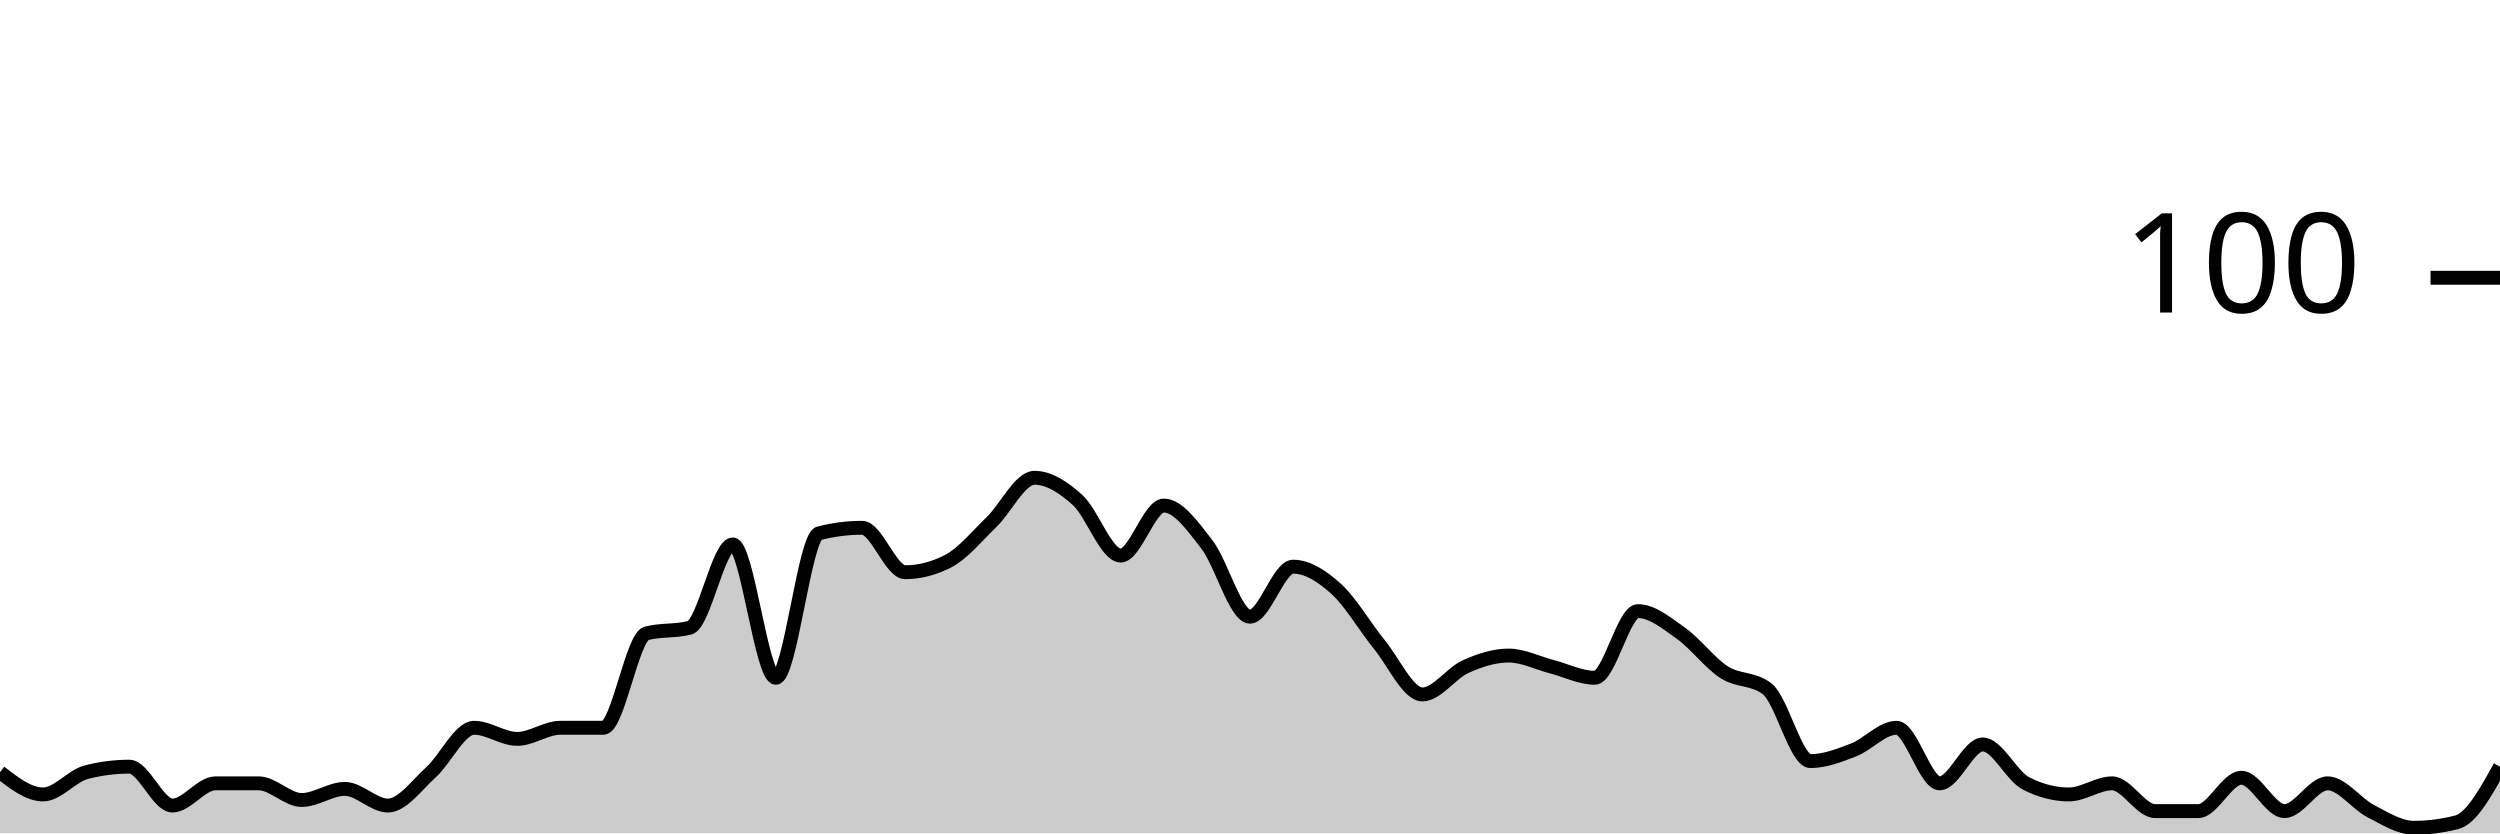
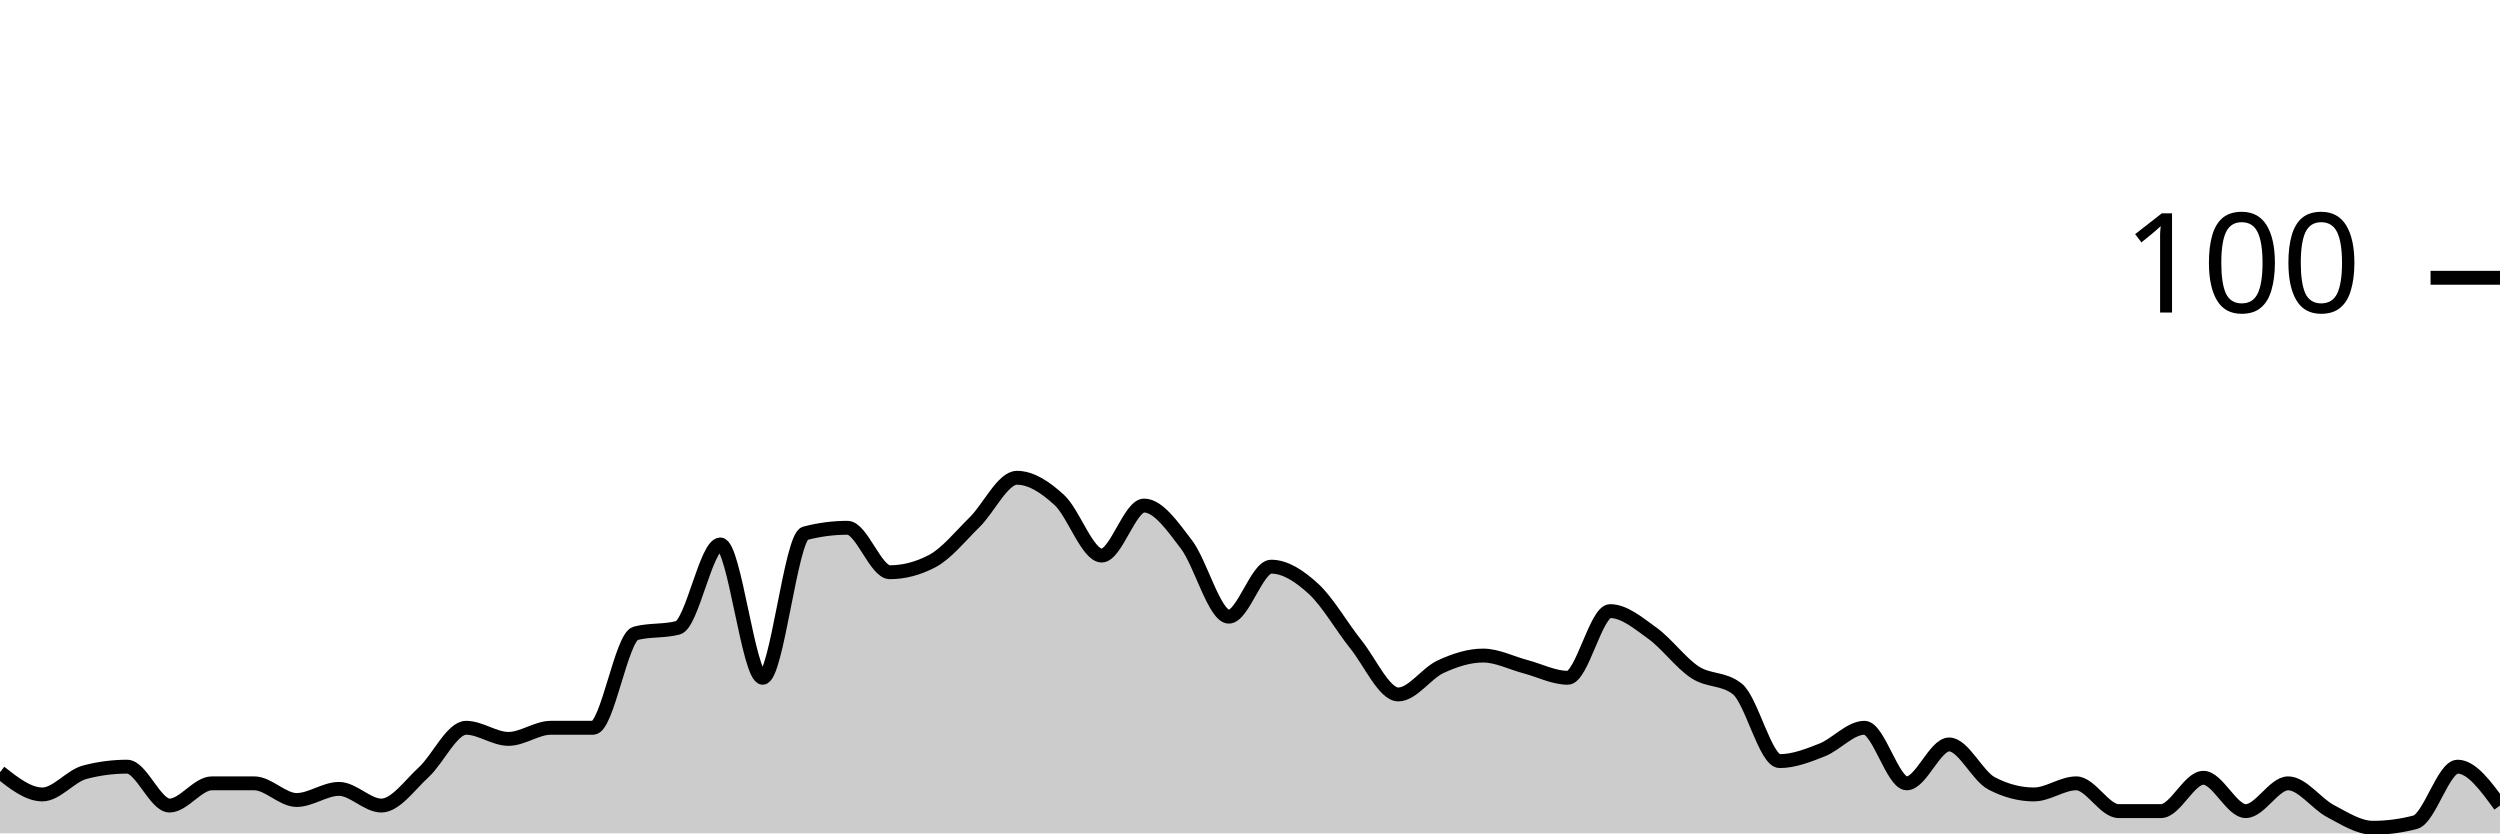
<svg xmlns="http://www.w3.org/2000/svg" viewBox="0 0 180 60">
  <g transform="translate(0,20)">
-     <path class="area" fill="rgba(0, 0, 0, 0.2)" d="M0,35.6C1.034,36.4,2.069,37.2,3.103,37.2C4.138,37.2,5.172,35.867,6.207,35.6C7.241,35.333,8.276,35.2,9.31,35.2C10.345,35.2,11.379,38,12.414,38C13.448,38,14.483,36.4,15.517,36.4C16.552,36.4,17.586,36.4,18.621,36.4C19.655,36.4,20.69,37.6,21.724,37.6C22.759,37.6,23.793,36.8,24.828,36.8C25.862,36.8,26.897,38,27.931,38C28.966,38,30,36.533,31.034,35.6C32.069,34.667,33.103,32.4,34.138,32.4C35.172,32.4,36.207,33.2,37.241,33.2C38.276,33.2,39.31,32.4,40.345,32.4C41.379,32.4,42.414,32.4,43.448,32.4C44.483,32.4,45.517,25.867,46.552,25.6C47.586,25.333,48.621,25.467,49.655,25.2C50.69,24.933,51.724,19.2,52.759,19.2C53.793,19.2,54.828,28.8,55.862,28.8C56.897,28.8,57.931,18.667,58.966,18.4C60,18.133,61.034,18,62.069,18C63.103,18,64.138,21.2,65.172,21.2C66.207,21.2,67.241,20.933,68.276,20.4C69.31,19.867,70.345,18.6,71.379,17.6C72.414,16.6,73.448,14.4,74.483,14.4C75.517,14.4,76.552,15.067,77.586,16C78.621,16.933,79.655,20,80.69,20C81.724,20,82.759,16.4,83.793,16.4C84.828,16.4,85.862,17.867,86.897,19.2C87.931,20.533,88.966,24.4,90,24.4C91.034,24.4,92.069,20.8,93.103,20.8C94.138,20.8,95.172,21.467,96.207,22.4C97.241,23.333,98.276,25.133,99.31,26.4C100.345,27.667,101.379,30,102.414,30C103.448,30,104.483,28.467,105.517,28C106.552,27.533,107.586,27.2,108.621,27.2C109.655,27.2,110.69,27.733,111.724,28C112.759,28.267,113.793,28.8,114.828,28.8C115.862,28.8,116.897,24,117.931,24C118.966,24,120,24.867,121.034,25.6C122.069,26.333,123.103,27.733,124.138,28.4C125.172,29.067,126.207,28.8,127.241,29.6C128.276,30.4,129.31,34.8,130.345,34.8C131.379,34.8,132.414,34.4,133.448,34C134.483,33.6,135.517,32.4,136.552,32.4C137.586,32.4,138.621,36.4,139.655,36.4C140.69,36.4,141.724,33.6,142.759,33.6C143.793,33.6,144.828,35.867,145.862,36.4C146.897,36.933,147.931,37.2,148.966,37.2C150,37.2,151.034,36.4,152.069,36.4C153.103,36.4,154.138,38.4,155.172,38.4C156.207,38.4,157.241,38.4,158.276,38.4C159.31,38.4,160.345,36,161.379,36C162.414,36,163.448,38.4,164.483,38.4C165.517,38.4,166.552,36.4,167.586,36.4C168.621,36.4,169.655,37.867,170.69,38.4C171.724,38.933,172.759,39.6,173.793,39.6C174.828,39.6,175.862,39.467,176.897,39.2C177.931,38.933,178.966,37.067,180,35.2L180,40C178.966,40,177.931,40,176.897,40C175.862,40,174.828,40,173.793,40C172.759,40,171.724,40,170.69,40C169.655,40,168.621,40,167.586,40C166.552,40,165.517,40,164.483,40C163.448,40,162.414,40,161.379,40C160.345,40,159.31,40,158.276,40C157.241,40,156.207,40,155.172,40C154.138,40,153.103,40,152.069,40C151.034,40,150,40,148.966,40C147.931,40,146.897,40,145.862,40C144.828,40,143.793,40,142.759,40C141.724,40,140.69,40,139.655,40C138.621,40,137.586,40,136.552,40C135.517,40,134.483,40,133.448,40C132.414,40,131.379,40,130.345,40C129.31,40,128.276,40,127.241,40C126.207,40,125.172,40,124.138,40C123.103,40,122.069,40,121.034,40C120,40,118.966,40,117.931,40C116.897,40,115.862,40,114.828,40C113.793,40,112.759,40,111.724,40C110.69,40,109.655,40,108.621,40C107.586,40,106.552,40,105.517,40C104.483,40,103.448,40,102.414,40C101.379,40,100.345,40,99.31,40C98.276,40,97.241,40,96.207,40C95.172,40,94.138,40,93.103,40C92.069,40,91.034,40,90,40C88.966,40,87.931,40,86.897,40C85.862,40,84.828,40,83.793,40C82.759,40,81.724,40,80.69,40C79.655,40,78.621,40,77.586,40C76.552,40,75.517,40,74.483,40C73.448,40,72.414,40,71.379,40C70.345,40,69.31,40,68.276,40C67.241,40,66.207,40,65.172,40C64.138,40,63.103,40,62.069,40C61.034,40,60,40,58.966,40C57.931,40,56.897,40,55.862,40C54.828,40,53.793,40,52.759,40C51.724,40,50.69,40,49.655,40C48.621,40,47.586,40,46.552,40C45.517,40,44.483,40,43.448,40C42.414,40,41.379,40,40.345,40C39.31,40,38.276,40,37.241,40C36.207,40,35.172,40,34.138,40C33.103,40,32.069,40,31.034,40C30,40,28.966,40,27.931,40C26.897,40,25.862,40,24.828,40C23.793,40,22.759,40,21.724,40C20.69,40,19.655,40,18.621,40C17.586,40,16.552,40,15.517,40C14.483,40,13.448,40,12.414,40C11.379,40,10.345,40,9.31,40C8.276,40,7.241,40,6.207,40C5.172,40,4.138,40,3.103,40C2.069,40,1.034,40,0,40Z" />
-     <path class="line" stroke="black" fill="none" d="M0,35.6C1.034,36.4,2.069,37.2,3.103,37.2C4.138,37.2,5.172,35.867,6.207,35.6C7.241,35.333,8.276,35.2,9.31,35.2C10.345,35.2,11.379,38,12.414,38C13.448,38,14.483,36.4,15.517,36.4C16.552,36.4,17.586,36.4,18.621,36.4C19.655,36.4,20.69,37.6,21.724,37.6C22.759,37.6,23.793,36.8,24.828,36.8C25.862,36.8,26.897,38,27.931,38C28.966,38,30,36.533,31.034,35.6C32.069,34.667,33.103,32.4,34.138,32.4C35.172,32.4,36.207,33.2,37.241,33.2C38.276,33.2,39.31,32.4,40.345,32.4C41.379,32.4,42.414,32.4,43.448,32.4C44.483,32.4,45.517,25.867,46.552,25.6C47.586,25.333,48.621,25.467,49.655,25.2C50.69,24.933,51.724,19.2,52.759,19.2C53.793,19.2,54.828,28.8,55.862,28.8C56.897,28.8,57.931,18.667,58.966,18.4C60,18.133,61.034,18,62.069,18C63.103,18,64.138,21.2,65.172,21.2C66.207,21.2,67.241,20.933,68.276,20.4C69.31,19.867,70.345,18.6,71.379,17.6C72.414,16.6,73.448,14.4,74.483,14.4C75.517,14.4,76.552,15.067,77.586,16C78.621,16.933,79.655,20,80.69,20C81.724,20,82.759,16.4,83.793,16.4C84.828,16.4,85.862,17.867,86.897,19.2C87.931,20.533,88.966,24.4,90,24.4C91.034,24.4,92.069,20.8,93.103,20.8C94.138,20.8,95.172,21.467,96.207,22.4C97.241,23.333,98.276,25.133,99.31,26.4C100.345,27.667,101.379,30,102.414,30C103.448,30,104.483,28.467,105.517,28C106.552,27.533,107.586,27.2,108.621,27.2C109.655,27.2,110.69,27.733,111.724,28C112.759,28.267,113.793,28.8,114.828,28.8C115.862,28.8,116.897,24,117.931,24C118.966,24,120,24.867,121.034,25.6C122.069,26.333,123.103,27.733,124.138,28.4C125.172,29.067,126.207,28.8,127.241,29.6C128.276,30.4,129.31,34.8,130.345,34.8C131.379,34.8,132.414,34.4,133.448,34C134.483,33.6,135.517,32.4,136.552,32.4C137.586,32.4,138.621,36.4,139.655,36.4C140.69,36.4,141.724,33.6,142.759,33.6C143.793,33.6,144.828,35.867,145.862,36.4C146.897,36.933,147.931,37.2,148.966,37.2C150,37.2,151.034,36.4,152.069,36.4C153.103,36.4,154.138,38.4,155.172,38.4C156.207,38.4,157.241,38.4,158.276,38.4C159.31,38.4,160.345,36,161.379,36C162.414,36,163.448,38.4,164.483,38.4C165.517,38.4,166.552,36.4,167.586,36.4C168.621,36.4,169.655,37.867,170.69,38.4C171.724,38.933,172.759,39.6,173.793,39.6C174.828,39.6,175.862,39.467,176.897,39.2C177.931,38.933,178.966,37.067,180,35.2" />
+     <path class="area" fill="rgba(0, 0, 0, 0.2)" d="M0,35.6C1.017,36.4,2.034,37.2,3.051,37.2C4.068,37.2,5.085,35.867,6.102,35.6C7.119,35.333,8.136,35.2,9.153,35.2C10.169,35.2,11.186,38,12.203,38C13.22,38,14.237,36.4,15.254,36.4C16.271,36.4,17.288,36.4,18.305,36.4C19.322,36.4,20.339,37.6,21.356,37.6C22.373,37.6,23.39,36.8,24.407,36.8C25.424,36.8,26.441,38,27.458,38C28.475,38,29.492,36.533,30.508,35.6C31.525,34.667,32.542,32.4,33.559,32.4C34.576,32.4,35.593,33.2,36.61,33.2C37.627,33.2,38.644,32.4,39.661,32.4C40.678,32.4,41.695,32.4,42.712,32.4C43.729,32.4,44.746,25.867,45.763,25.6C46.78,25.333,47.797,25.467,48.814,25.2C49.831,24.933,50.847,19.2,51.864,19.2C52.881,19.2,53.898,28.8,54.915,28.8C55.932,28.8,56.949,18.667,57.966,18.4C58.983,18.133,60,18,61.017,18C62.034,18,63.051,21.2,64.068,21.2C65.085,21.2,66.102,20.933,67.119,20.4C68.136,19.867,69.153,18.6,70.169,17.6C71.186,16.6,72.203,14.4,73.22,14.4C74.237,14.4,75.254,15.067,76.271,16C77.288,16.933,78.305,20,79.322,20C80.339,20,81.356,16.4,82.373,16.4C83.39,16.4,84.407,17.867,85.424,19.2C86.441,20.533,87.458,24.4,88.475,24.4C89.492,24.4,90.508,20.8,91.525,20.8C92.542,20.8,93.559,21.467,94.576,22.4C95.593,23.333,96.61,25.133,97.627,26.4C98.644,27.667,99.661,30,100.678,30C101.695,30,102.712,28.467,103.729,28C104.746,27.533,105.763,27.2,106.78,27.2C107.797,27.2,108.814,27.733,109.831,28C110.847,28.267,111.864,28.8,112.881,28.8C113.898,28.8,114.915,24,115.932,24C116.949,24,117.966,24.867,118.983,25.6C120,26.333,121.017,27.733,122.034,28.4C123.051,29.067,124.068,28.8,125.085,29.6C126.102,30.4,127.119,34.8,128.136,34.8C129.153,34.8,130.169,34.4,131.186,34C132.203,33.6,133.22,32.4,134.237,32.4C135.254,32.4,136.271,36.4,137.288,36.4C138.305,36.4,139.322,33.6,140.339,33.6C141.356,33.6,142.373,35.867,143.39,36.4C144.407,36.933,145.424,37.2,146.441,37.2C147.458,37.2,148.475,36.4,149.492,36.4C150.508,36.4,151.525,38.4,152.542,38.4C153.559,38.4,154.576,38.4,155.593,38.4C156.61,38.4,157.627,36,158.644,36C159.661,36,160.678,38.4,161.695,38.4C162.712,38.4,163.729,36.4,164.746,36.4C165.763,36.4,166.78,37.867,167.797,38.4C168.814,38.933,169.831,39.6,170.847,39.6C171.864,39.6,172.881,39.467,173.898,39.2C174.915,38.933,175.932,35.2,176.949,35.2C177.966,35.2,178.983,36.6,180,38L180,40C178.983,40,177.966,40,176.949,40C175.932,40,174.915,40,173.898,40C172.881,40,171.864,40,170.847,40C169.831,40,168.814,40,167.797,40C166.78,40,165.763,40,164.746,40C163.729,40,162.712,40,161.695,40C160.678,40,159.661,40,158.644,40C157.627,40,156.61,40,155.593,40C154.576,40,153.559,40,152.542,40C151.525,40,150.508,40,149.492,40C148.475,40,147.458,40,146.441,40C145.424,40,144.407,40,143.39,40C142.373,40,141.356,40,140.339,40C139.322,40,138.305,40,137.288,40C136.271,40,135.254,40,134.237,40C133.22,40,132.203,40,131.186,40C130.169,40,129.153,40,128.136,40C127.119,40,126.102,40,125.085,40C124.068,40,123.051,40,122.034,40C121.017,40,120,40,118.983,40C117.966,40,116.949,40,115.932,40C114.915,40,113.898,40,112.881,40C111.864,40,110.847,40,109.831,40C108.814,40,107.797,40,106.78,40C105.763,40,104.746,40,103.729,40C102.712,40,101.695,40,100.678,40C99.661,40,98.644,40,97.627,40C96.61,40,95.593,40,94.576,40C93.559,40,92.542,40,91.525,40C90.508,40,89.492,40,88.475,40C87.458,40,86.441,40,85.424,40C84.407,40,83.39,40,82.373,40C81.356,40,80.339,40,79.322,40C78.305,40,77.288,40,76.271,40C75.254,40,74.237,40,73.22,40C72.203,40,71.186,40,70.169,40C69.153,40,68.136,40,67.119,40C66.102,40,65.085,40,64.068,40C63.051,40,62.034,40,61.017,40C60,40,58.983,40,57.966,40C56.949,40,55.932,40,54.915,40C53.898,40,52.881,40,51.864,40C50.847,40,49.831,40,48.814,40C47.797,40,46.78,40,45.763,40C44.746,40,43.729,40,42.712,40C41.695,40,40.678,40,39.661,40C38.644,40,37.627,40,36.61,40C35.593,40,34.576,40,33.559,40C32.542,40,31.525,40,30.508,40C29.492,40,28.475,40,27.458,40C26.441,40,25.424,40,24.407,40C23.39,40,22.373,40,21.356,40C20.339,40,19.322,40,18.305,40C17.288,40,16.271,40,15.254,40C14.237,40,13.22,40,12.203,40C11.186,40,10.169,40,9.153,40C8.136,40,7.119,40,6.102,40C5.085,40,4.068,40,3.051,40C2.034,40,1.017,40,0,40Z" />
+     <path class="line" stroke="black" fill="none" d="M0,35.6C1.017,36.4,2.034,37.2,3.051,37.2C4.068,37.2,5.085,35.867,6.102,35.6C7.119,35.333,8.136,35.2,9.153,35.2C10.169,35.2,11.186,38,12.203,38C13.22,38,14.237,36.4,15.254,36.4C16.271,36.4,17.288,36.4,18.305,36.4C19.322,36.4,20.339,37.6,21.356,37.6C22.373,37.6,23.39,36.8,24.407,36.8C25.424,36.8,26.441,38,27.458,38C28.475,38,29.492,36.533,30.508,35.6C31.525,34.667,32.542,32.4,33.559,32.4C34.576,32.4,35.593,33.2,36.61,33.2C37.627,33.2,38.644,32.4,39.661,32.4C40.678,32.4,41.695,32.4,42.712,32.4C43.729,32.4,44.746,25.867,45.763,25.6C46.78,25.333,47.797,25.467,48.814,25.2C49.831,24.933,50.847,19.2,51.864,19.2C52.881,19.2,53.898,28.8,54.915,28.8C55.932,28.8,56.949,18.667,57.966,18.4C58.983,18.133,60,18,61.017,18C62.034,18,63.051,21.2,64.068,21.2C65.085,21.2,66.102,20.933,67.119,20.4C68.136,19.867,69.153,18.6,70.169,17.6C71.186,16.6,72.203,14.4,73.22,14.4C74.237,14.4,75.254,15.067,76.271,16C77.288,16.933,78.305,20,79.322,20C80.339,20,81.356,16.4,82.373,16.4C83.39,16.4,84.407,17.867,85.424,19.2C86.441,20.533,87.458,24.4,88.475,24.4C89.492,24.4,90.508,20.8,91.525,20.8C92.542,20.8,93.559,21.467,94.576,22.4C95.593,23.333,96.61,25.133,97.627,26.4C98.644,27.667,99.661,30,100.678,30C101.695,30,102.712,28.467,103.729,28C104.746,27.533,105.763,27.2,106.78,27.2C107.797,27.2,108.814,27.733,109.831,28C110.847,28.267,111.864,28.8,112.881,28.8C113.898,28.8,114.915,24,115.932,24C116.949,24,117.966,24.867,118.983,25.6C120,26.333,121.017,27.733,122.034,28.4C123.051,29.067,124.068,28.8,125.085,29.6C126.102,30.4,127.119,34.8,128.136,34.8C129.153,34.8,130.169,34.4,131.186,34C132.203,33.6,133.22,32.4,134.237,32.4C135.254,32.4,136.271,36.4,137.288,36.4C138.305,36.4,139.322,33.6,140.339,33.6C141.356,33.6,142.373,35.867,143.39,36.4C144.407,36.933,145.424,37.2,146.441,37.2C147.458,37.2,148.475,36.4,149.492,36.4C150.508,36.4,151.525,38.4,152.542,38.4C153.559,38.4,154.576,38.4,155.593,38.4C156.61,38.4,157.627,36,158.644,36C159.661,36,160.678,38.4,161.695,38.4C162.712,38.4,163.729,36.4,164.746,36.4C165.763,36.4,166.78,37.867,167.797,38.4C168.814,38.933,169.831,39.6,170.847,39.6C171.864,39.6,172.881,39.467,173.898,39.2C174.915,38.933,175.932,35.2,176.949,35.2C177.966,35.2,178.983,36.6,180,38" />
    <path class="axis-ceiling" stroke-width="1" stroke="black" fill="none" d="M175,0L180,0" />
    <text class="axis-ceiling-label" font-family="sans-serif" text-anchor="end" font-size="10px" x="170" y="2.5">100</text>
  </g>
</svg>
